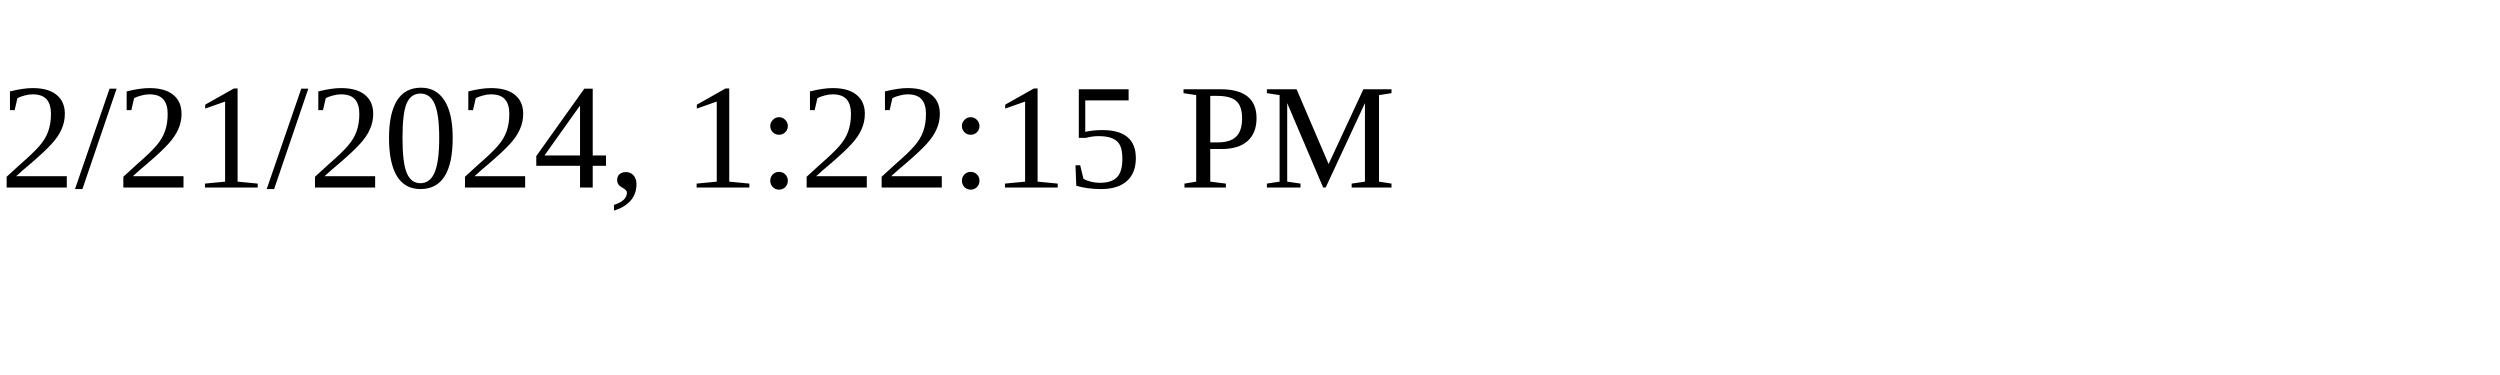
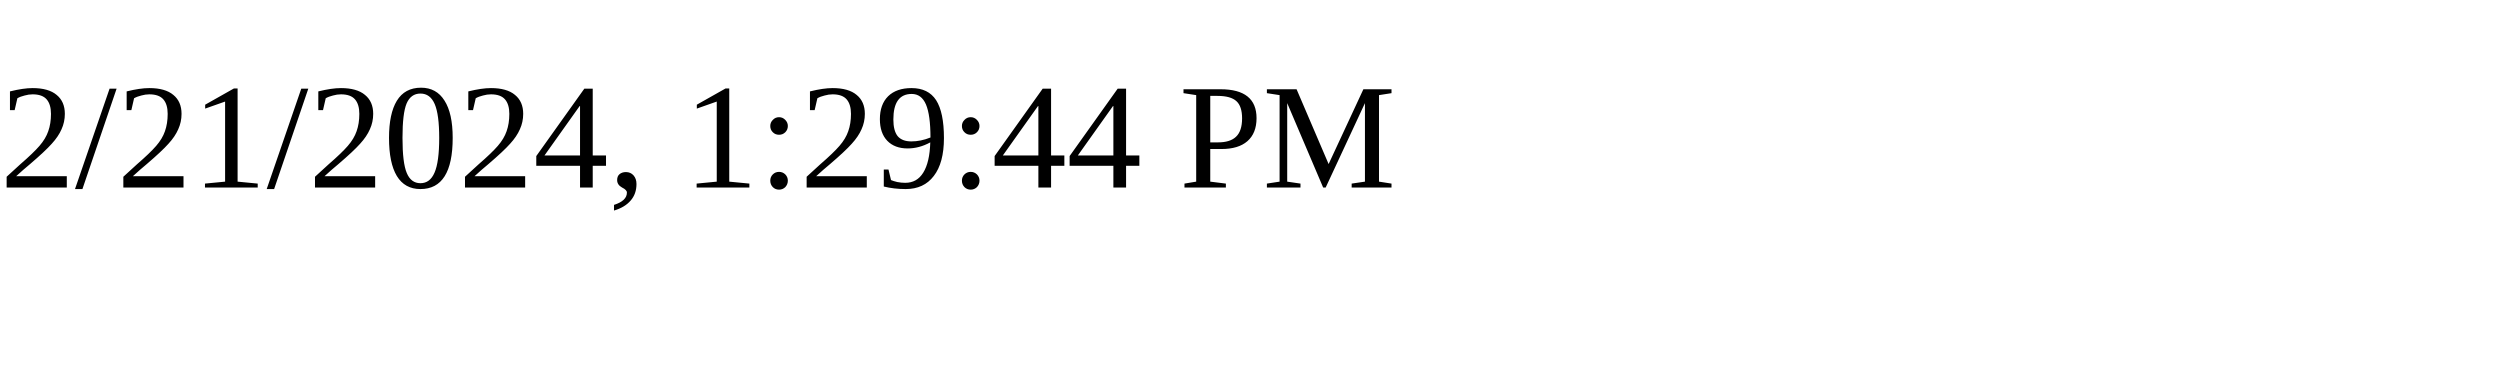
<svg xmlns="http://www.w3.org/2000/svg" height="30" width="200">
-   <text x="0" y="15">2/21/2024, 1:22:15 PM</text>
+   <text x="0" y="15">2/21/2024, 1:29:44 PM</text>
</svg>
